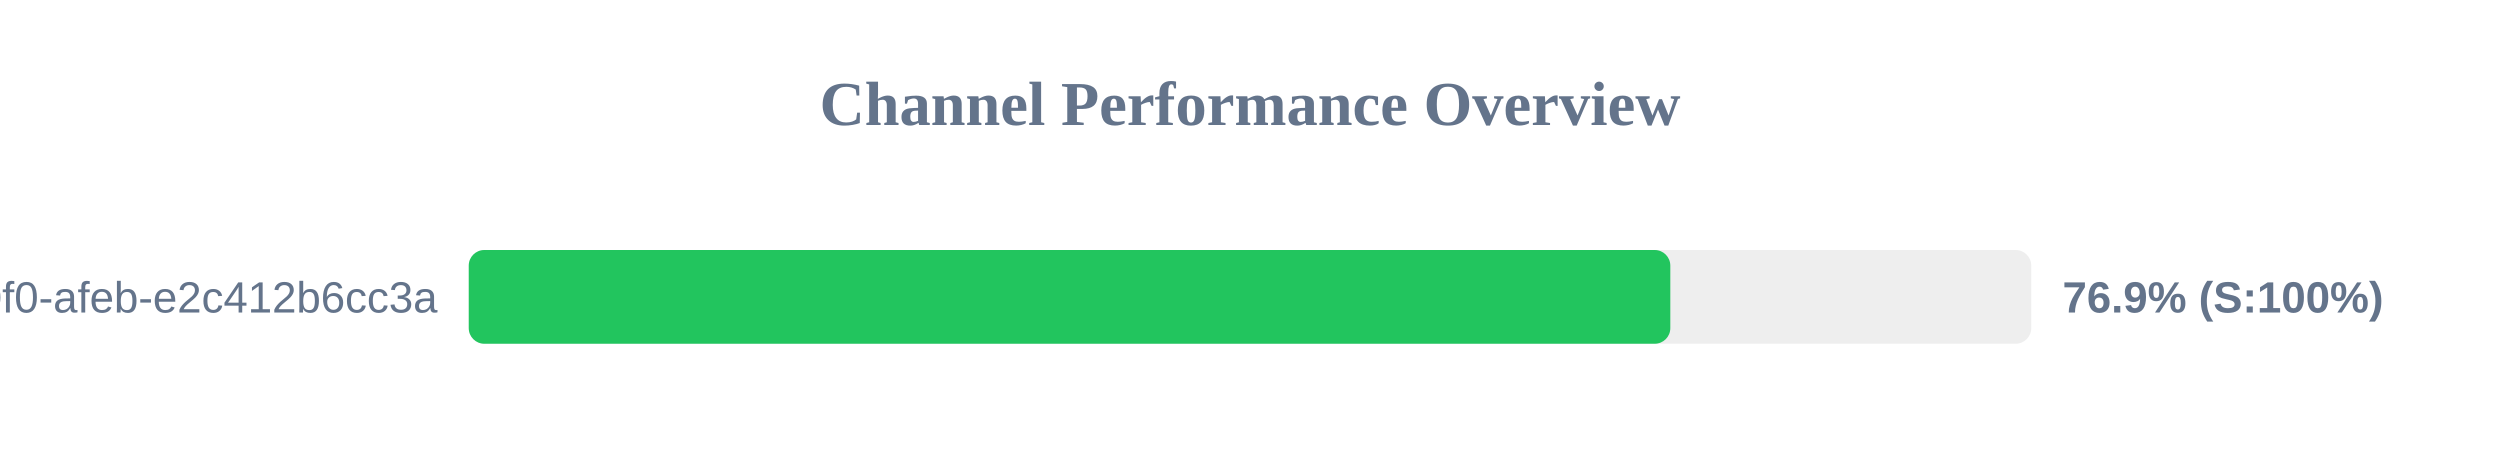
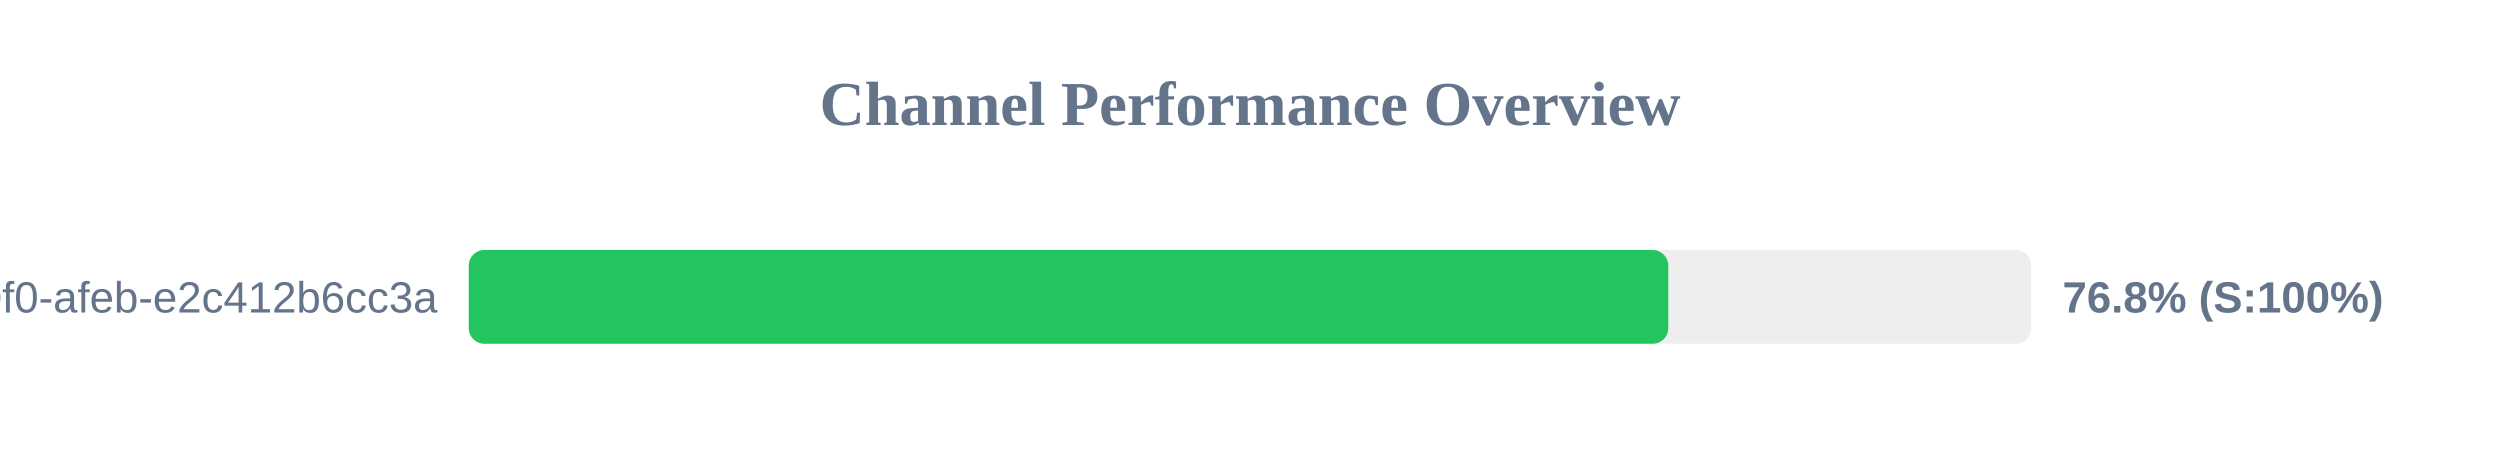
<svg xmlns="http://www.w3.org/2000/svg" width="800" height="150" version="1.1">
  <style>
        .row { font: 14px Arial; fill: #64748b; }
        .score { font: bold 14px Arial; fill: #64748b; }
    </style>
  <text x="400" y="40" text-anchor="middle" font-size="20px" font-weight="bold" fill="#64748b">Channel Performance Overview</text>
  <rect x="150" y="80" width="500" height="30" fill="#eee" rx="5" />
-   <rect x="150" y="80" width="384.5" height="30" fill="#22c55e" rx="5" />
+   <rect x="150" y="80" width="383.85" height="30" fill="#22c55e" rx="5" />
  <text x="140" y="100" text-anchor="end" class="row">?uuid=c6e02cd8-ce11-40f0-afeb-e2c412b6cc3a</text>
-   <text x="660" y="100" text-anchor="start" class="score">76.9% (S:100%)</text>
+   <text x="660" y="100" text-anchor="start" class="score">76.8% (S:100%)</text>
</svg>
